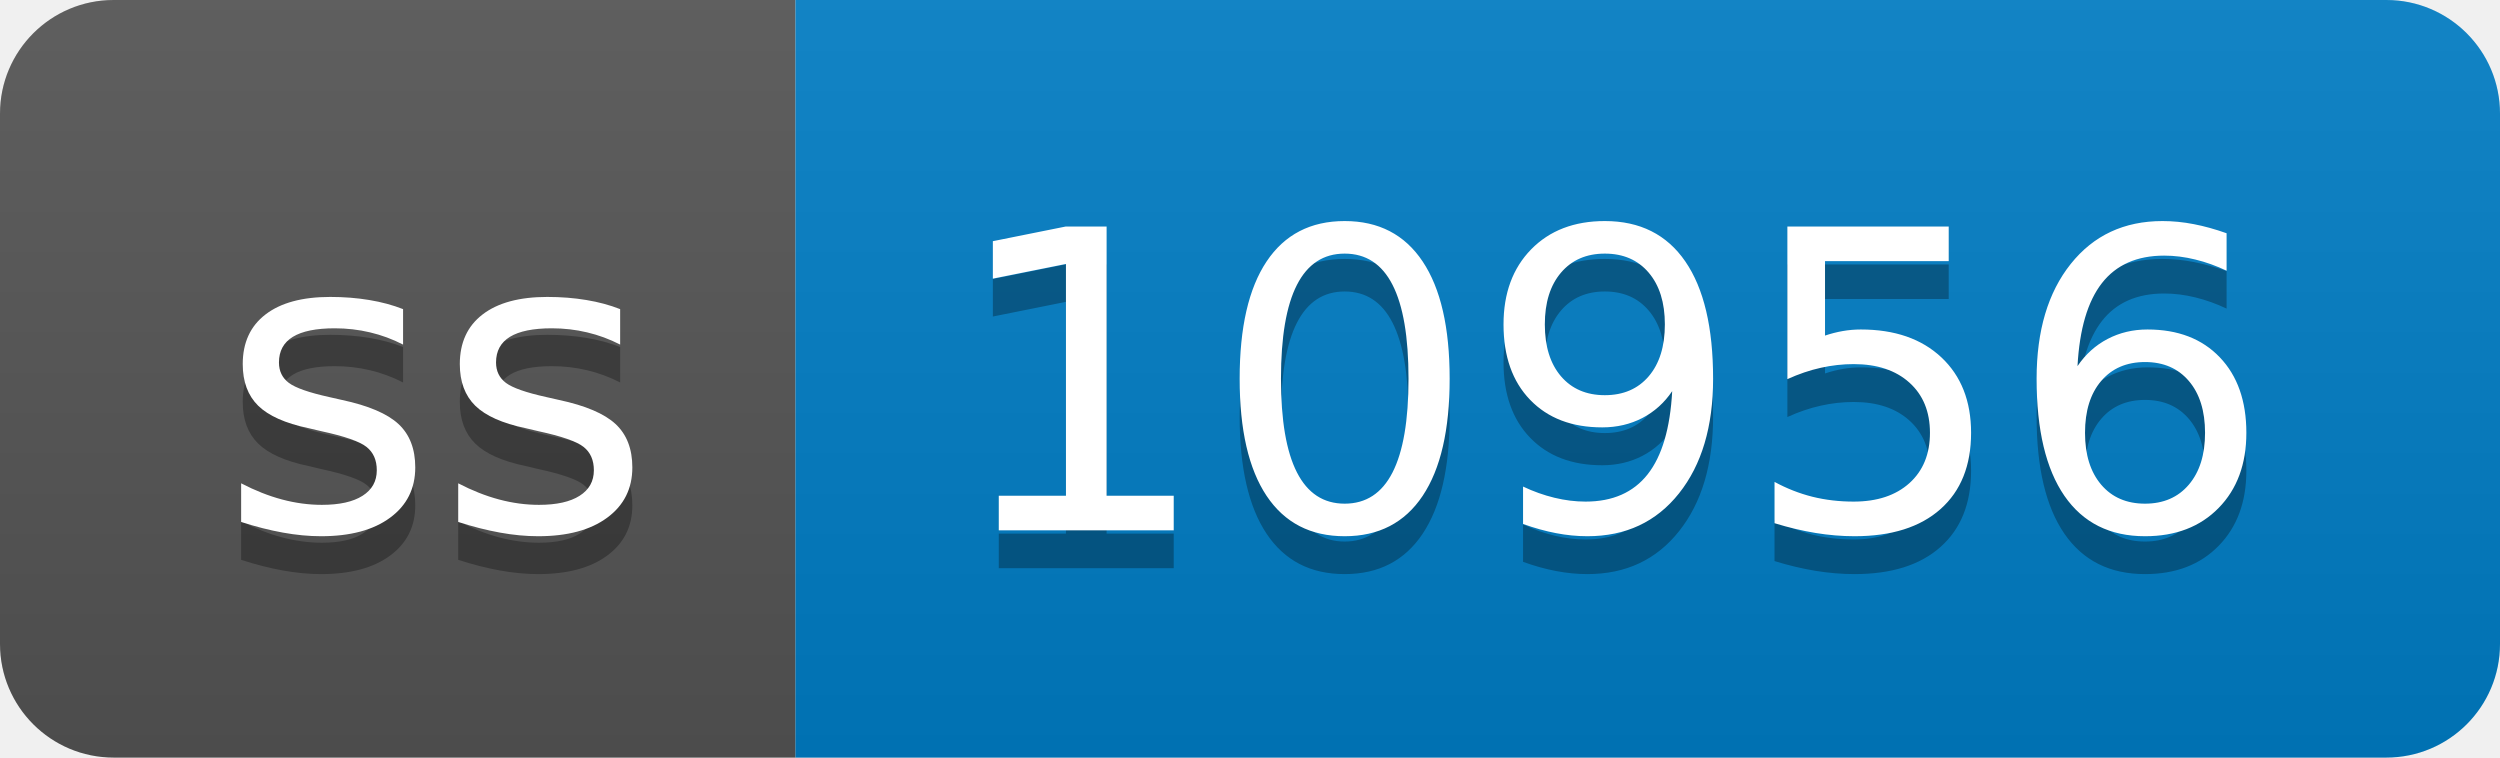
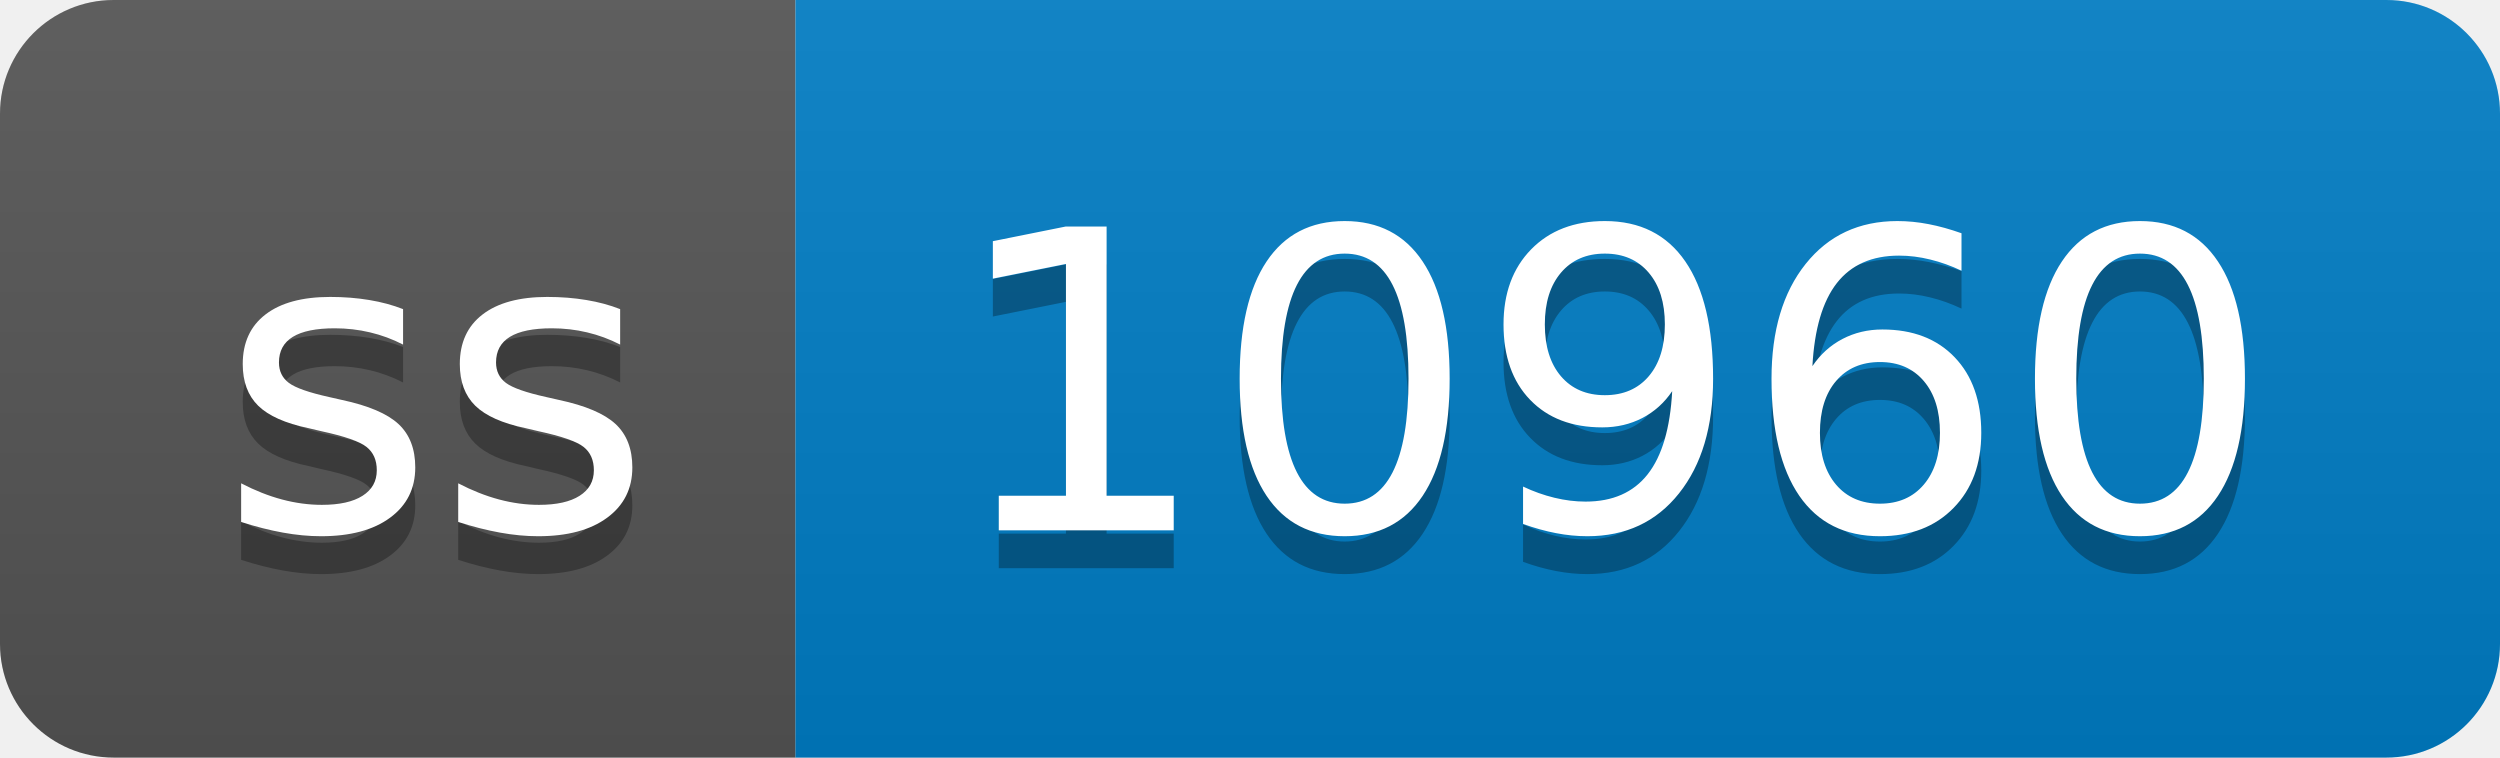
- <svg xmlns="http://www.w3.org/2000/svg" width="66" height="20" role="img" aria-label="ss: 10956">
+ <svg xmlns="http://www.w3.org/2000/svg" width="66" height="20" role="img" aria-label="ss: 10960">
  <linearGradient id="s" x2="0" y2="100%">
    <stop offset="0" stop-color="#bbb" stop-opacity=".1" />
    <stop offset="1" stop-opacity=".1" />
  </linearGradient>
  <clipPath id="r">
    <rect width="66" height="20" rx="3" fill="#fff" />
  </clipPath>
  <g clip-path="url(#r)">
    <rect width="21" height="20" fill="#555" />
    <rect x="21" width="45" height="20" fill="#007ec6" />
    <rect width="66" height="20" fill="url(#s)" />
  </g>
  <g fill="#fff" text-anchor="middle" font-family="Verdana,Geneva,DejaVu Sans,sans-serif" text-rendering="geometricPrecision" font-size="110">
    <text aria-hidden="true" x="115" y="150" fill="#010101" fill-opacity=".3" transform="scale(.1)" textLength="110">ss</text>
    <text x="115" y="140" transform="scale(.1)" fill="#fff" textLength="110">ss</text>
-     <text aria-hidden="true" x="425" y="150" fill="#010101" fill-opacity=".3" transform="scale(.1)" textLength="350">10956</text>
-     <text x="425" y="140" transform="scale(.1)" fill="#fff" textLength="350">10956</text>
+     <text aria-hidden="true" x="425" y="150" fill="#010101" fill-opacity=".3" transform="scale(.1)" textLength="350">10960</text>
+     <text x="425" y="140" transform="scale(.1)" fill="#fff" textLength="350">10960</text>
  </g>
</svg>
